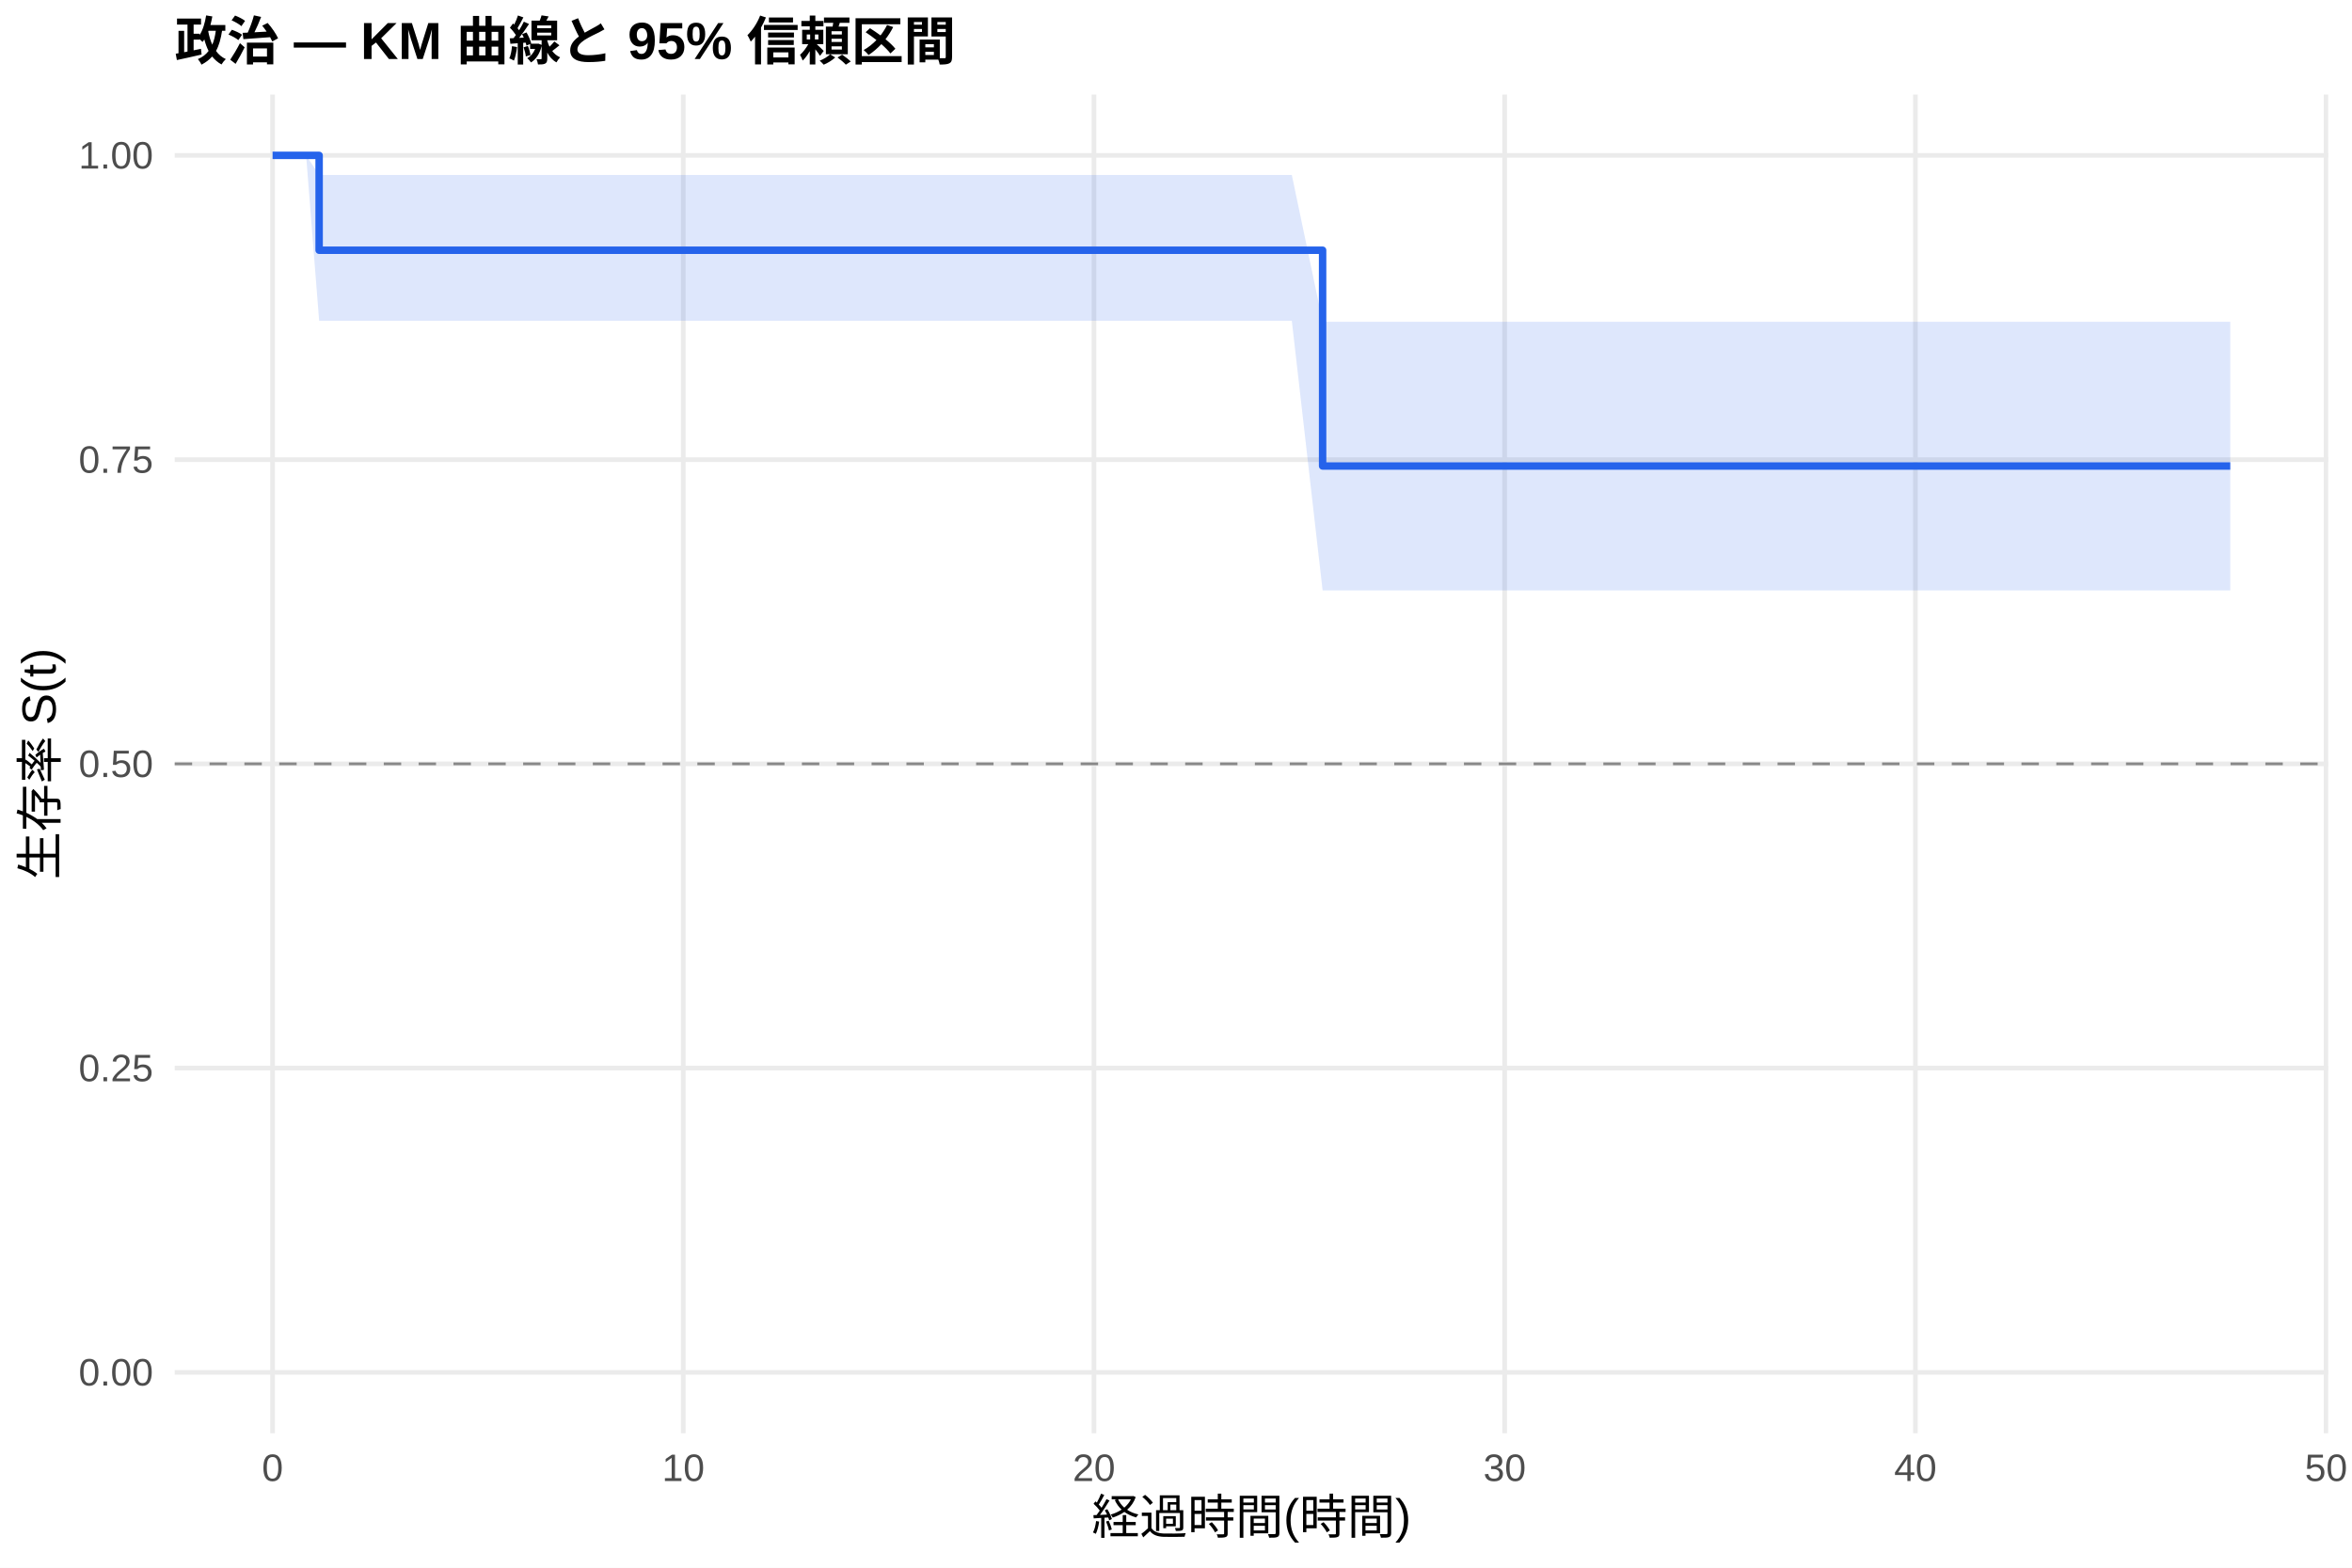
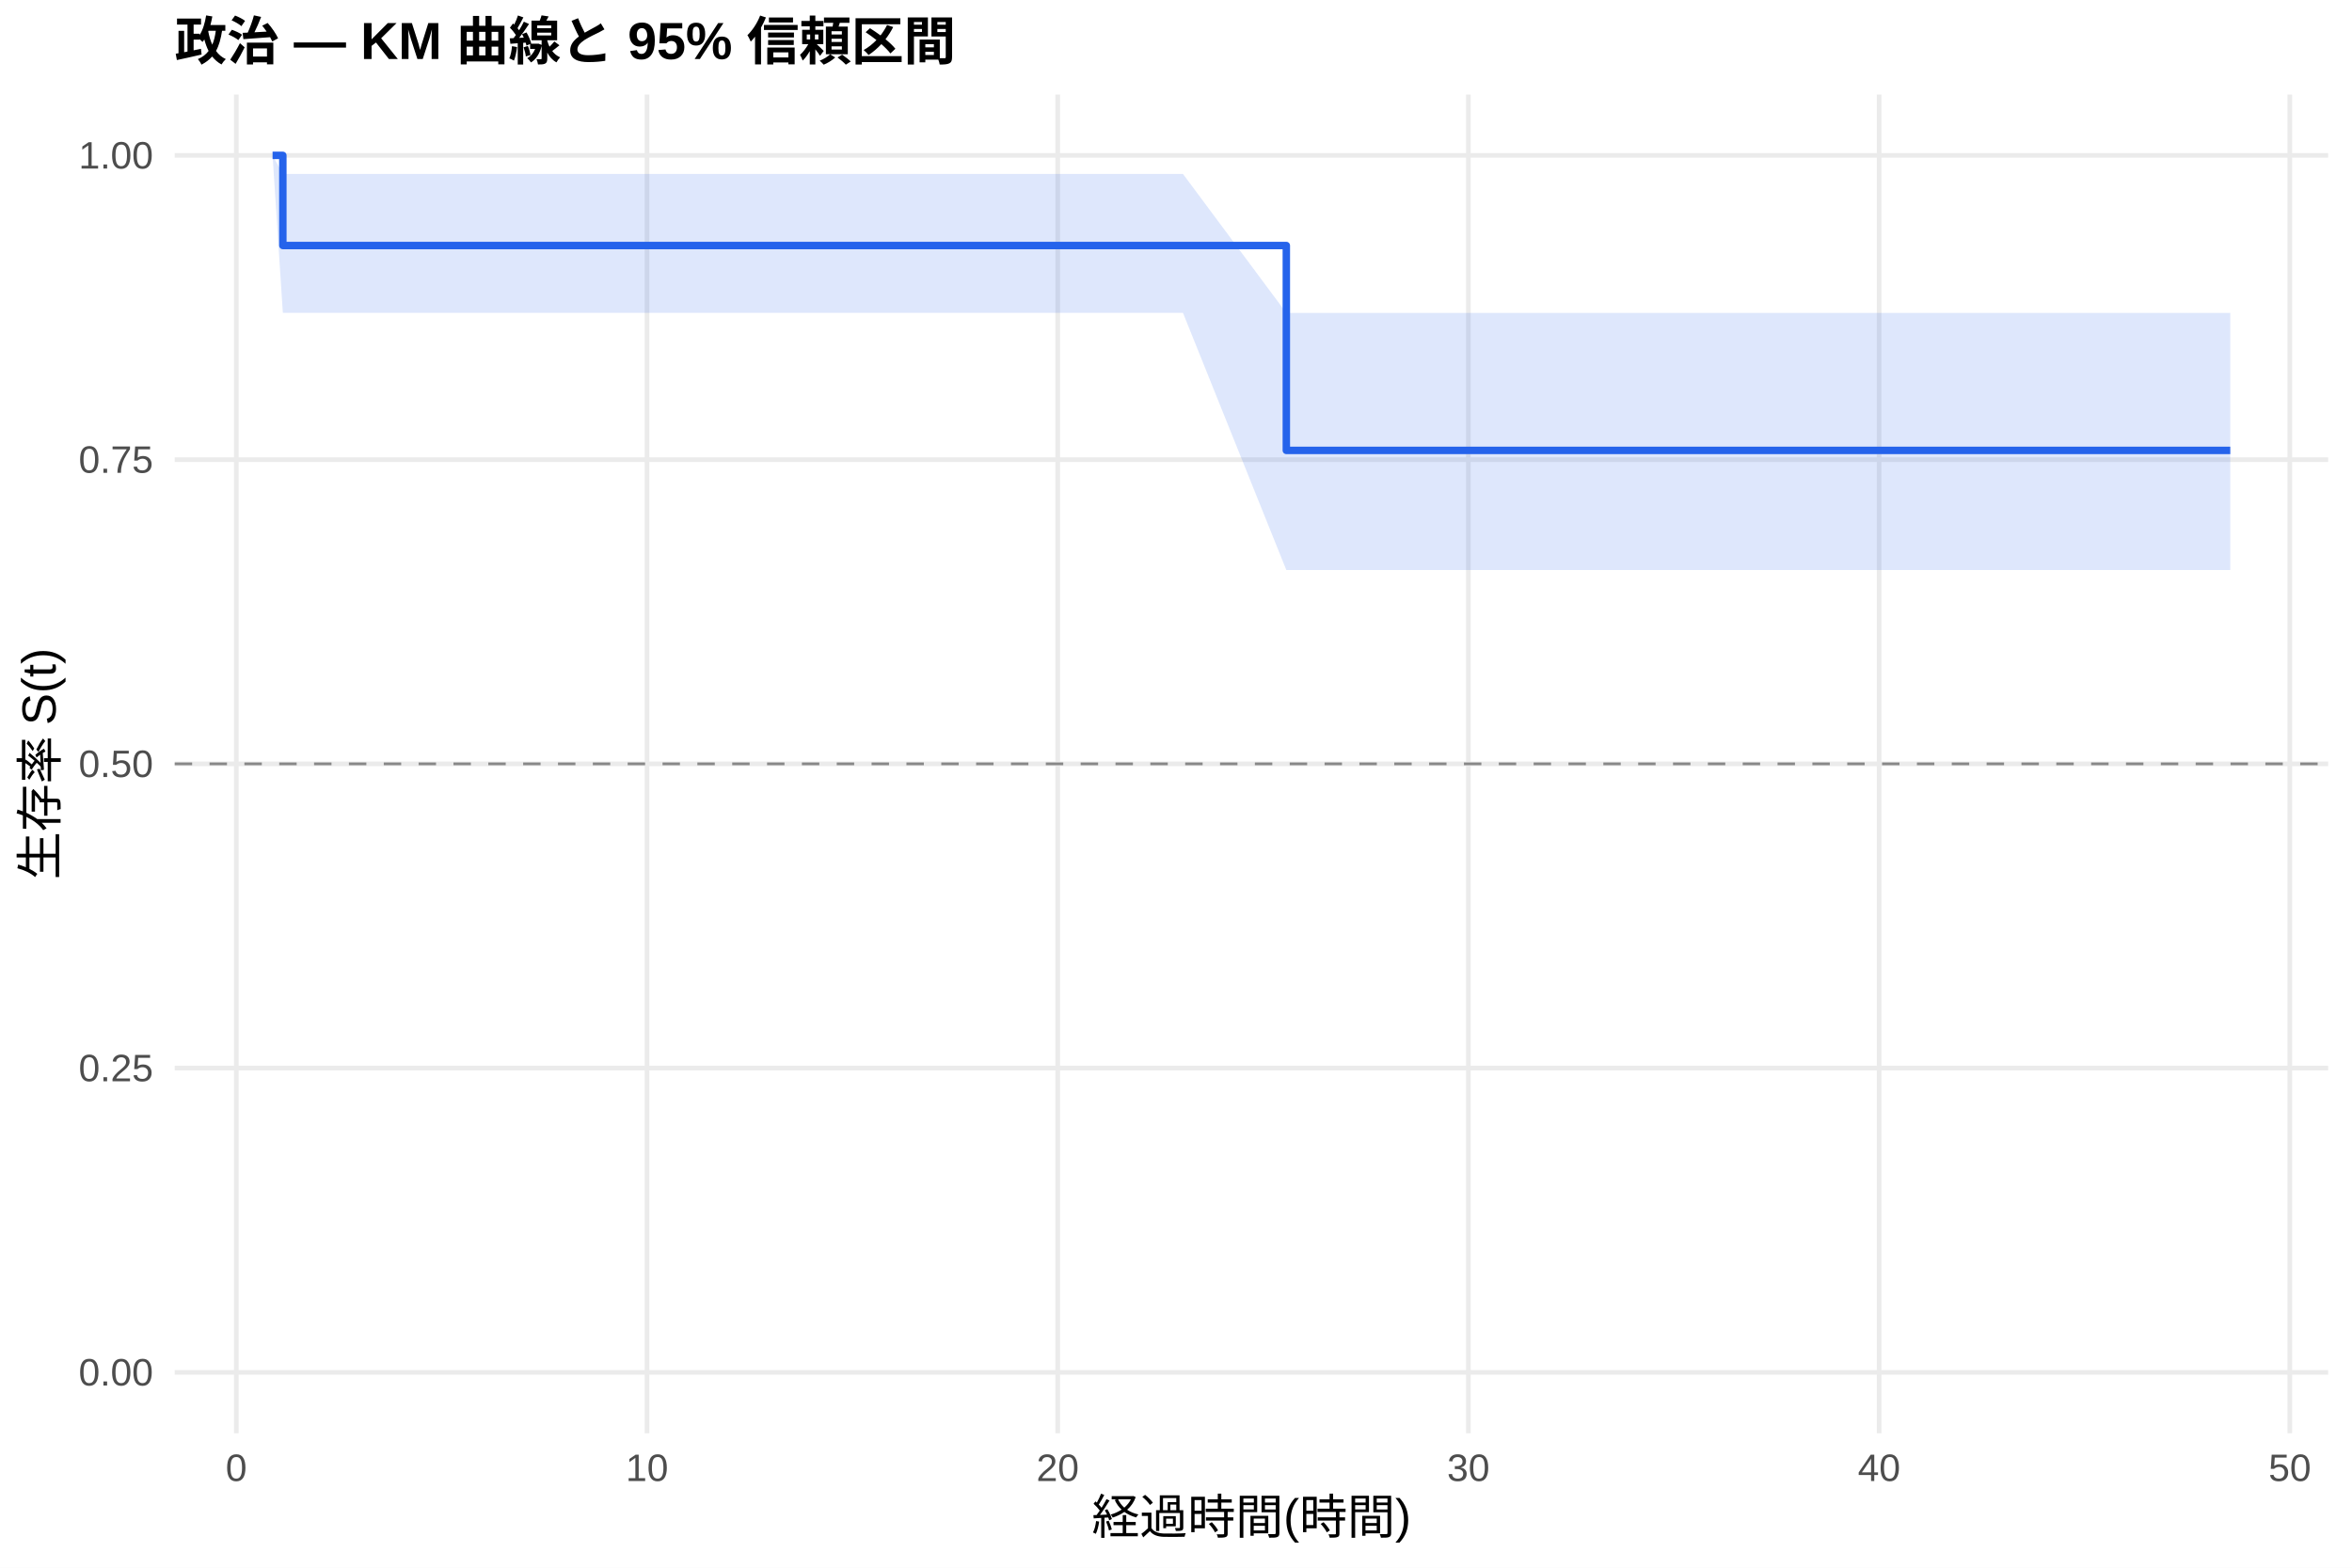
<svg xmlns="http://www.w3.org/2000/svg" width="540.00pt" height="360.00pt" viewBox="0 0 540.00 360.00">
  <g class="svglite">
    <defs>
      <style type="text/css">
    .svglite line, .svglite polyline, .svglite polygon, .svglite path, .svglite rect, .svglite circle {
      fill: none;
      stroke: #000000;
      stroke-linecap: round;
      stroke-linejoin: round;
      stroke-miterlimit: 10.00;
    }
    .svglite text {
      white-space: pre;
    }
    .svglite g.glyphgroup path {
      fill: inherit;
      stroke: none;
    }
  </style>
    </defs>
    <rect width="100%" height="100%" style="stroke: none; fill: #FFFFFF;" />
    <defs>
      <clipPath id="cpMC4wMHw1NDAuMDB8MC4wMHwzNjAuMDA=">
        <rect x="0.00" y="0.00" width="540.00" height="360.00" />
      </clipPath>
    </defs>
    <g clip-path="url(#cpMC4wMHw1NDAuMDB8MC4wMHwzNjAuMDA=)">
      <rect x="0" y="0.00" width="540.00" height="360.00" style="stroke-width: 1.07; stroke: none; fill: #FFFFFF;" />
    </g>
    <defs>
      <clipPath id="cpNDAuMTF8NTM0LjUyfDIxLjcxfDMyOS4xMg==">
        <rect x="40.11" y="21.71" width="494.41" height="307.41" />
      </clipPath>
    </defs>
    <g clip-path="url(#cpNDAuMTF8NTM0LjUyfDIxLjcxfDMyOS4xMg==)">
      <polyline points="40.11,315.14 534.52,315.14 " style="stroke-width: 1.07; stroke: #EBEBEB; stroke-linecap: butt;" />
      <polyline points="40.11,245.28 534.52,245.28 " style="stroke-width: 1.07; stroke: #EBEBEB; stroke-linecap: butt;" />
      <polyline points="40.11,175.41 534.52,175.41 " style="stroke-width: 1.07; stroke: #EBEBEB; stroke-linecap: butt;" />
      <polyline points="40.11,105.55 534.52,105.55 " style="stroke-width: 1.07; stroke: #EBEBEB; stroke-linecap: butt;" />
      <polyline points="40.11,35.68 534.52,35.68 " style="stroke-width: 1.07; stroke: #EBEBEB; stroke-linecap: butt;" />
-       <polyline points="62.58,329.12 62.58,21.71 " style="stroke-width: 1.07; stroke: #EBEBEB; stroke-linecap: butt;" />
-       <polyline points="156.88,329.12 156.88,21.71 " style="stroke-width: 1.07; stroke: #EBEBEB; stroke-linecap: butt;" />
-       <polyline points="251.17,329.12 251.17,21.71 " style="stroke-width: 1.07; stroke: #EBEBEB; stroke-linecap: butt;" />
-       <polyline points="345.46,329.12 345.46,21.71 " style="stroke-width: 1.07; stroke: #EBEBEB; stroke-linecap: butt;" />
-       <polyline points="439.76,329.12 439.76,21.71 " style="stroke-width: 1.07; stroke: #EBEBEB; stroke-linecap: butt;" />
-       <polyline points="534.05,329.12 534.05,21.71 " style="stroke-width: 1.07; stroke: #EBEBEB; stroke-linecap: butt;" />
-       <polygon points="62.58,35.68 70.28,35.68 73.27,40.17 84.43,40.17 93.23,40.17 119.47,40.17 127.49,40.17 139.90,40.17 148.39,40.17 176.05,40.17 206.69,40.17 241.90,40.17 271.60,40.17 296.59,40.17 303.66,73.89 310.57,73.89 319.37,73.89 403.30,73.89 488.32,73.89 512.05,73.89 512.05,135.58 488.32,135.58 403.30,135.58 319.37,135.58 310.57,135.58 303.66,135.58 296.59,73.66 271.60,73.66 241.90,73.66 206.69,73.66 176.05,73.66 148.39,73.66 139.90,73.66 127.49,73.66 119.47,73.66 93.23,73.66 84.43,73.66 73.27,73.66 70.28,35.68 62.58,35.68 " style="stroke-width: 0.00; stroke: none; stroke-linecap: butt; fill: #2563EB; fill-opacity: 0.15;" />
-       <polyline points="62.58,35.68 70.28,35.68 73.27,40.17 84.43,40.17 93.23,40.17 119.47,40.17 127.49,40.17 139.90,40.17 148.39,40.17 176.05,40.17 206.69,40.17 241.90,40.17 271.60,40.17 296.59,40.17 303.66,73.89 310.57,73.89 319.37,73.89 403.30,73.89 488.32,73.89 512.05,73.89 " style="stroke-width: 1.07; stroke: none; stroke-linecap: butt;" />
-       <polyline points="512.05,135.58 488.32,135.58 403.30,135.58 319.37,135.58 310.57,135.58 303.66,135.58 296.59,73.66 271.60,73.66 241.90,73.66 206.69,73.66 176.05,73.66 148.39,73.66 139.90,73.66 127.49,73.66 119.47,73.66 93.23,73.66 84.43,73.66 73.27,73.66 70.28,35.68 62.58,35.68 " style="stroke-width: 1.07; stroke: none; stroke-linecap: butt;" />
-       <polyline points="62.58,35.68 70.28,35.68 70.28,35.68 73.27,35.68 73.27,57.46 84.43,57.46 84.43,57.46 93.23,57.46 93.23,57.46 119.47,57.46 119.47,57.46 127.49,57.46 127.49,57.46 139.90,57.46 139.90,57.46 148.39,57.46 148.39,57.46 176.05,57.46 176.05,57.46 206.69,57.46 206.69,57.46 241.90,57.46 241.90,57.46 271.60,57.46 271.60,57.46 296.59,57.46 296.59,57.46 303.66,57.46 303.66,107.01 310.57,107.01 310.57,107.01 319.37,107.01 319.37,107.01 403.30,107.01 403.30,107.01 488.32,107.01 488.32,107.01 512.05,107.01 512.05,107.01 " style="stroke-width: 1.71; stroke: #2563EB; stroke-linecap: butt;" />
+       <polyline points="54.25,329.12 54.25,21.71 " style="stroke-width: 1.07; stroke: #EBEBEB; stroke-linecap: butt;" />
+       <polyline points="148.55,329.12 148.55,21.71 " style="stroke-width: 1.07; stroke: #EBEBEB; stroke-linecap: butt;" />
+       <polyline points="242.84,329.12 242.84,21.71 " style="stroke-width: 1.07; stroke: #EBEBEB; stroke-linecap: butt;" />
+       <polyline points="337.13,329.12 337.13,21.71 " style="stroke-width: 1.07; stroke: #EBEBEB; stroke-linecap: butt;" />
+       <polyline points="431.43,329.12 431.43,21.71 " style="stroke-width: 1.07; stroke: #EBEBEB; stroke-linecap: butt;" />
+       <polyline points="525.72,329.12 525.72,21.71 " style="stroke-width: 1.07; stroke: #EBEBEB; stroke-linecap: butt;" />
+       <polygon points="62.58,35.68 64.94,39.94 70.28,39.94 84.43,39.94 93.23,39.94 119.47,39.94 127.49,39.94 139.90,39.94 148.39,39.94 176.05,39.94 206.69,39.94 241.90,39.94 271.60,39.94 295.33,71.86 296.59,71.86 310.57,71.86 319.37,71.86 403.30,71.86 488.32,71.86 512.05,71.86 512.05,130.90 488.32,130.90 403.30,130.90 319.37,130.90 310.57,130.90 296.59,130.90 295.33,130.90 271.60,71.84 241.90,71.84 206.69,71.84 176.05,71.84 148.39,71.84 139.90,71.84 127.49,71.84 119.47,71.84 93.23,71.84 84.43,71.84 70.28,71.84 64.94,71.84 62.58,35.68 " style="stroke-width: 0.00; stroke: none; stroke-linecap: butt; fill: #2563EB; fill-opacity: 0.15;" />
+       <polyline points="62.58,35.68 64.94,39.94 70.28,39.94 84.43,39.94 93.23,39.94 119.47,39.94 127.49,39.94 139.90,39.94 148.39,39.94 176.05,39.94 206.69,39.94 241.90,39.94 271.60,39.94 295.33,71.86 296.59,71.86 310.57,71.86 319.37,71.86 403.30,71.86 488.32,71.86 512.05,71.86 " style="stroke-width: 1.07; stroke: none; stroke-linecap: butt;" />
+       <polyline points="512.05,130.90 488.32,130.90 403.30,130.90 319.37,130.90 310.57,130.90 296.59,130.90 295.33,130.90 271.60,71.84 241.90,71.84 206.69,71.84 176.05,71.84 148.39,71.84 139.90,71.84 127.49,71.84 119.47,71.84 93.23,71.84 84.43,71.84 70.28,71.84 64.94,71.84 62.58,35.68 " style="stroke-width: 1.07; stroke: none; stroke-linecap: butt;" />
+       <polyline points="62.58,35.68 64.94,35.68 64.94,56.38 70.28,56.38 70.28,56.38 84.43,56.38 84.43,56.38 93.23,56.38 93.23,56.38 119.47,56.38 119.47,56.38 127.49,56.38 127.49,56.38 139.90,56.38 139.90,56.38 148.39,56.38 148.39,56.38 176.05,56.38 176.05,56.38 206.69,56.38 206.69,56.38 241.90,56.38 241.90,56.38 271.60,56.38 271.60,56.38 295.33,56.38 295.33,103.43 296.59,103.43 296.59,103.43 310.57,103.43 310.57,103.43 319.37,103.43 319.37,103.43 403.30,103.43 403.30,103.43 488.32,103.43 488.32,103.43 512.05,103.43 512.05,103.43 " style="stroke-width: 1.71; stroke: #2563EB; stroke-linecap: butt;" />
      <line x1="40.11" y1="175.41" x2="534.52" y2="175.41" style="stroke-width: 0.64; stroke: #888888; stroke-dasharray: 4.00,4.00; stroke-linecap: butt;" />
    </g>
    <g clip-path="url(#cpMC4wMHw1NDAuMDB8MC4wMHwzNjAuMDA=)">
      <text x="35.18" y="318.17" text-anchor="end" style="font-size: 8.80px;fill: #4D4D4D; font-family: &quot;Liberation Sans&quot;;" textLength="17.11px" lengthAdjust="spacingAndGlyphs">0.00</text>
      <text x="35.18" y="248.30" text-anchor="end" style="font-size: 8.80px;fill: #4D4D4D; font-family: &quot;Liberation Sans&quot;;" textLength="17.11px" lengthAdjust="spacingAndGlyphs">0.25</text>
      <text x="35.18" y="178.44" text-anchor="end" style="font-size: 8.80px;fill: #4D4D4D; font-family: &quot;Liberation Sans&quot;;" textLength="17.11px" lengthAdjust="spacingAndGlyphs">0.50</text>
      <text x="35.18" y="108.57" text-anchor="end" style="font-size: 8.80px;fill: #4D4D4D; font-family: &quot;Liberation Sans&quot;;" textLength="17.11px" lengthAdjust="spacingAndGlyphs">0.75</text>
      <text x="35.18" y="38.71" text-anchor="end" style="font-size: 8.80px;fill: #4D4D4D; font-family: &quot;Liberation Sans&quot;;" textLength="17.11px" lengthAdjust="spacingAndGlyphs">1.00</text>
-       <text x="62.58" y="340.10" text-anchor="middle" style="font-size: 8.80px;fill: #4D4D4D; font-family: &quot;Liberation Sans&quot;;" textLength="4.89px" lengthAdjust="spacingAndGlyphs">0</text>
-       <text x="156.88" y="340.10" text-anchor="middle" style="font-size: 8.80px;fill: #4D4D4D; font-family: &quot;Liberation Sans&quot;;" textLength="9.78px" lengthAdjust="spacingAndGlyphs">10</text>
-       <text x="251.17" y="340.10" text-anchor="middle" style="font-size: 8.80px;fill: #4D4D4D; font-family: &quot;Liberation Sans&quot;;" textLength="9.78px" lengthAdjust="spacingAndGlyphs">20</text>
-       <text x="345.46" y="340.10" text-anchor="middle" style="font-size: 8.80px;fill: #4D4D4D; font-family: &quot;Liberation Sans&quot;;" textLength="9.78px" lengthAdjust="spacingAndGlyphs">30</text>
-       <text x="439.76" y="340.10" text-anchor="middle" style="font-size: 8.80px;fill: #4D4D4D; font-family: &quot;Liberation Sans&quot;;" textLength="9.78px" lengthAdjust="spacingAndGlyphs">40</text>
-       <text x="534.05" y="340.10" text-anchor="middle" style="font-size: 8.80px;fill: #4D4D4D; font-family: &quot;Liberation Sans&quot;;" textLength="9.78px" lengthAdjust="spacingAndGlyphs">50</text>
+       <text x="54.25" y="340.10" text-anchor="middle" style="font-size: 8.80px;fill: #4D4D4D; font-family: &quot;Liberation Sans&quot;;" textLength="4.89px" lengthAdjust="spacingAndGlyphs">0</text>
+       <text x="148.55" y="340.10" text-anchor="middle" style="font-size: 8.80px;fill: #4D4D4D; font-family: &quot;Liberation Sans&quot;;" textLength="9.78px" lengthAdjust="spacingAndGlyphs">10</text>
+       <text x="242.84" y="340.10" text-anchor="middle" style="font-size: 8.80px;fill: #4D4D4D; font-family: &quot;Liberation Sans&quot;;" textLength="9.78px" lengthAdjust="spacingAndGlyphs">20</text>
+       <text x="337.13" y="340.10" text-anchor="middle" style="font-size: 8.80px;fill: #4D4D4D; font-family: &quot;Liberation Sans&quot;;" textLength="9.78px" lengthAdjust="spacingAndGlyphs">30</text>
+       <text x="431.43" y="340.10" text-anchor="middle" style="font-size: 8.80px;fill: #4D4D4D; font-family: &quot;Liberation Sans&quot;;" textLength="9.78px" lengthAdjust="spacingAndGlyphs">40</text>
+       <text x="525.72" y="340.10" text-anchor="middle" style="font-size: 8.80px;fill: #4D4D4D; font-family: &quot;Liberation Sans&quot;;" textLength="9.78px" lengthAdjust="spacingAndGlyphs">50</text>
      <text x="287.32" y="352.24" text-anchor="middle" style="font-size: 11.00px; font-family: &quot;Liberation Sans&quot;;" textLength="73.31px" lengthAdjust="spacingAndGlyphs">経過時間(時間)</text>
      <text transform="translate(13.05,175.41) rotate(-90)" text-anchor="middle" style="font-size: 11.00px; font-family: &quot;Liberation Sans&quot;;" textLength="53.78px" lengthAdjust="spacingAndGlyphs">生存率 S(t)</text>
      <text x="40.11" y="13.74" style="font-size: 12.00px; font-weight: bold; font-family: &quot;Liberation Sans&quot;;" textLength="179.33px" lengthAdjust="spacingAndGlyphs">政治 — KM 曲線と 95% 信頼区間</text>
    </g>
  </g>
</svg>
